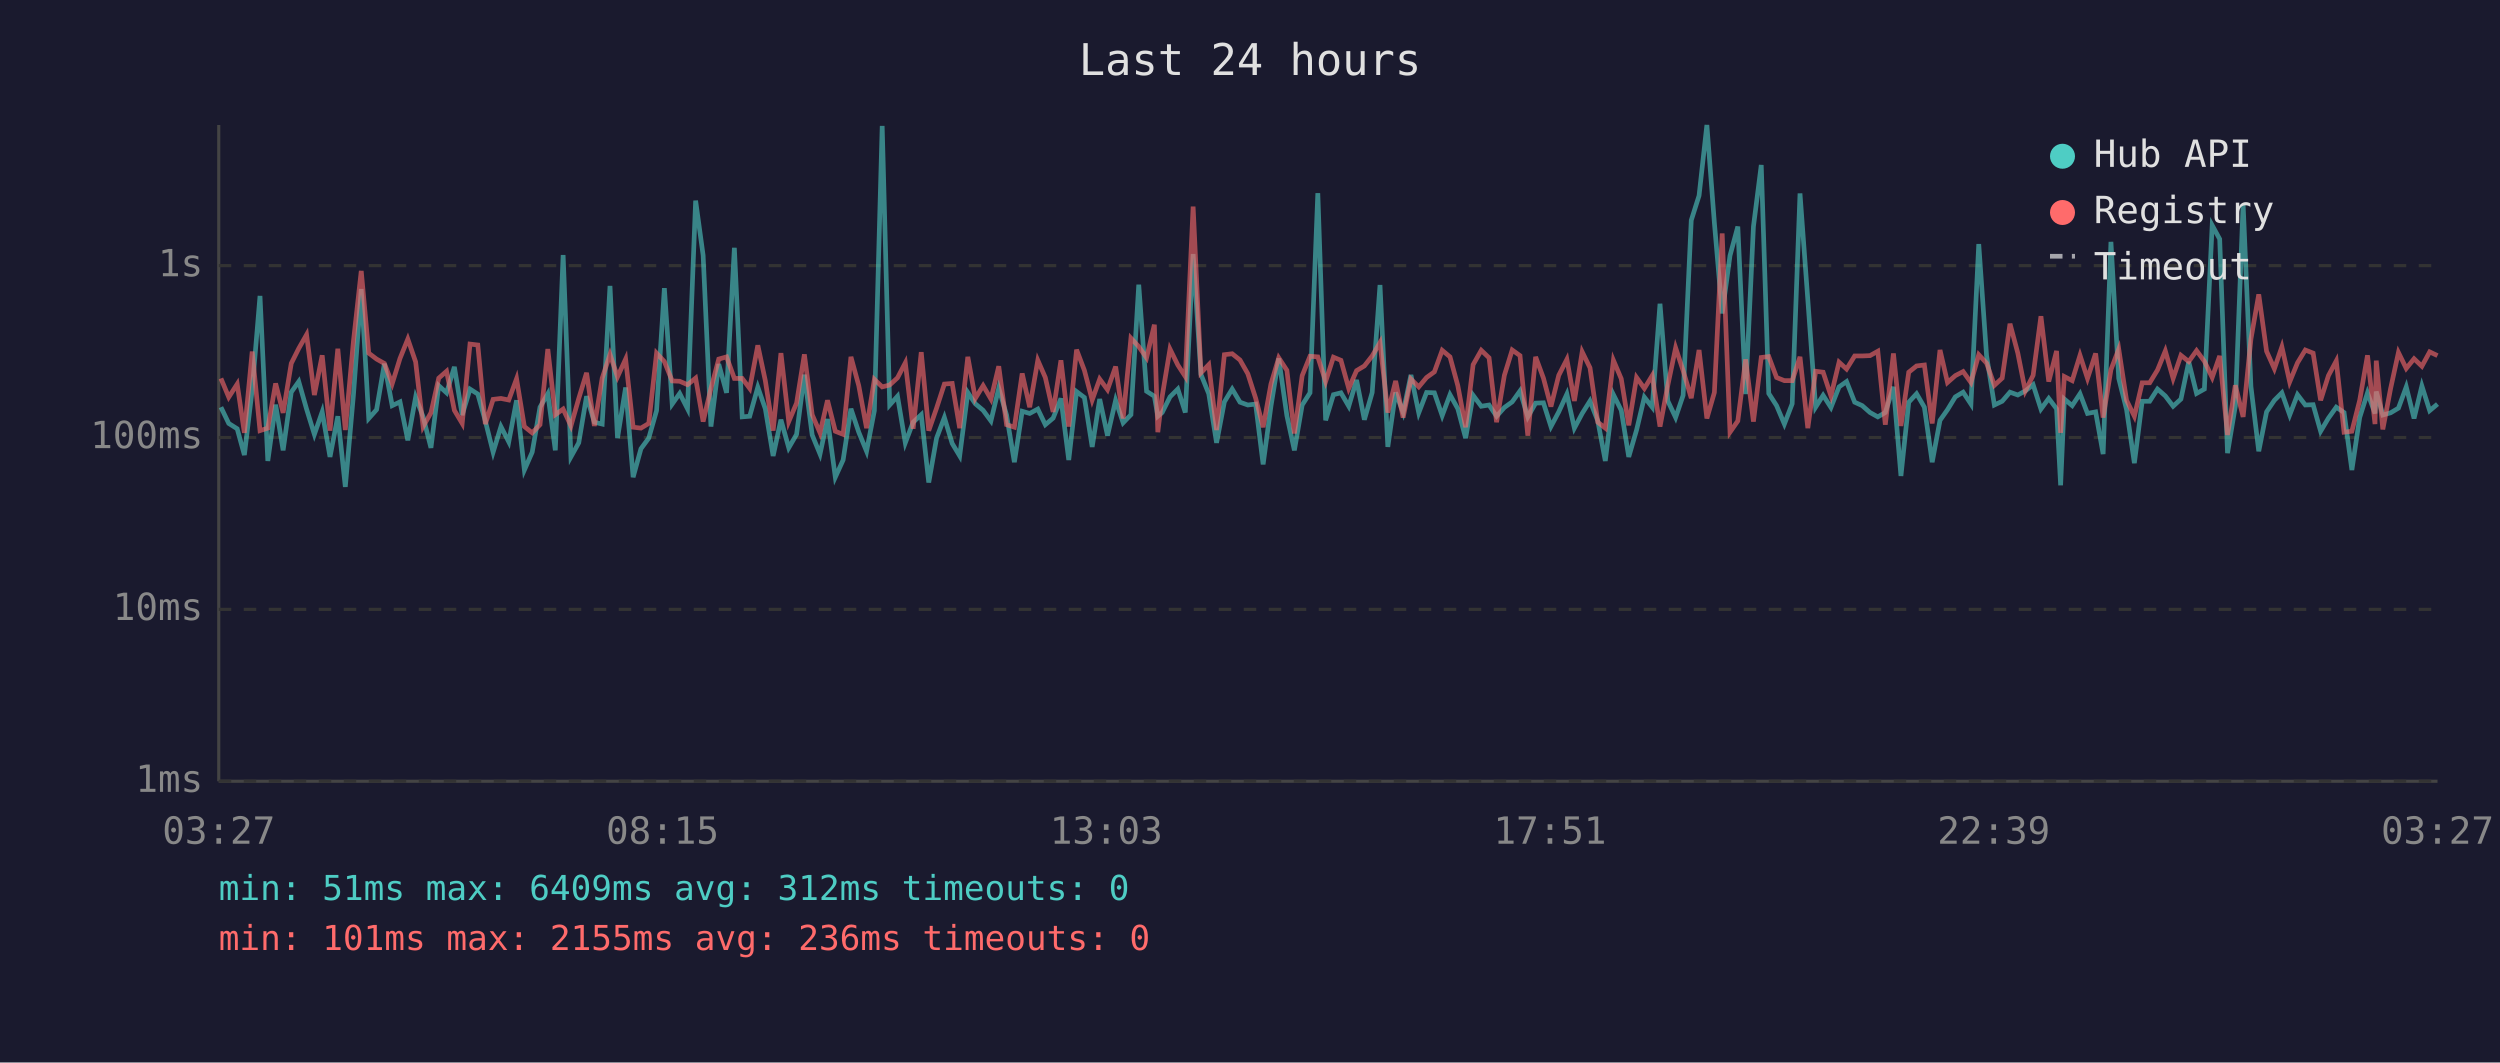
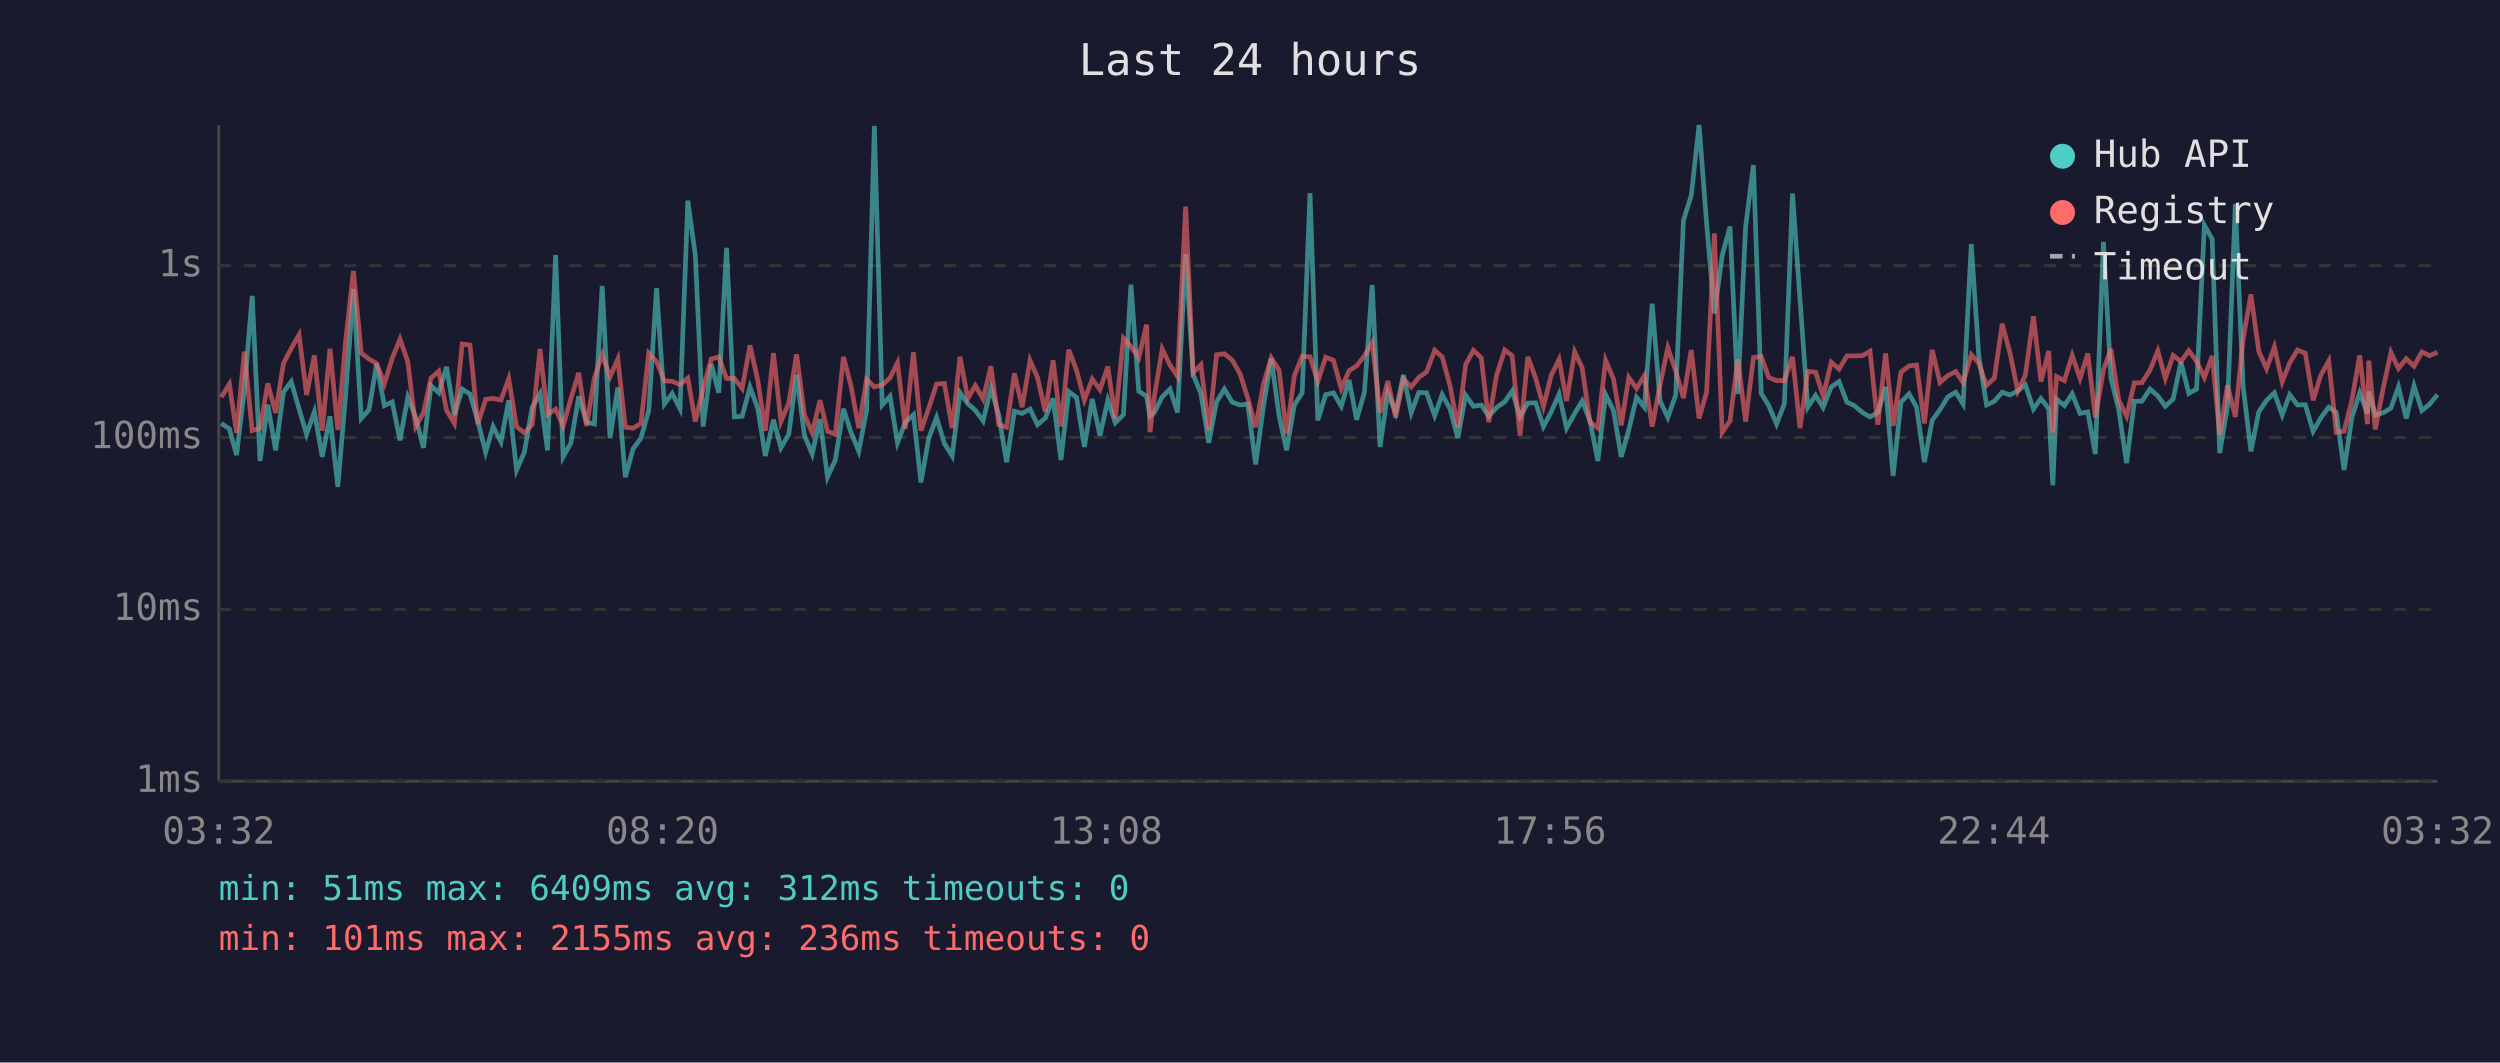
<svg xmlns="http://www.w3.org/2000/svg" viewBox="0 0 800 340" font-family="monospace" font-size="12">
  <rect width="800" height="340" fill="#1a1a2e" />
  <text x="400" y="24" fill="#e0e0e0" font-size="14" text-anchor="middle">Last 24 hours</text>
  <line x1="70" y1="40" x2="70" y2="250" stroke="#444" stroke-width="1" />
  <line x1="70" y1="250" x2="780" y2="250" stroke="#444" stroke-width="1" />
  <line x1="70" y1="250" x2="780" y2="250" stroke="#333" stroke-width="1" stroke-dasharray="4" />
  <text x="65" y="250" fill="#888" text-anchor="end" dominant-baseline="middle">1ms</text>
  <line x1="70" y1="195" x2="780" y2="195" stroke="#333" stroke-width="1" stroke-dasharray="4" />
  <text x="65" y="195" fill="#888" text-anchor="end" dominant-baseline="middle">10ms</text>
  <line x1="70" y1="140" x2="780" y2="140" stroke="#333" stroke-width="1" stroke-dasharray="4" />
  <text x="65" y="140" fill="#888" text-anchor="end" dominant-baseline="middle">100ms</text>
  <line x1="70" y1="85" x2="780" y2="85" stroke="#333" stroke-width="1" stroke-dasharray="4" />
  <text x="65" y="85" fill="#888" text-anchor="end" dominant-baseline="middle">1s</text>
-   <text x="70" y="270" fill="#888" text-anchor="middle">03:27</text>
-   <text x="212" y="270" fill="#888" text-anchor="middle">08:15</text>
-   <text x="354" y="270" fill="#888" text-anchor="middle">13:03</text>
-   <text x="496" y="270" fill="#888" text-anchor="middle">17:51</text>
-   <text x="638" y="270" fill="#888" text-anchor="middle">22:39</text>
-   <text x="780" y="270" fill="#888" text-anchor="middle">03:27</text>
-   <polyline points="70.7,130.3 73.2,135.5 75.9,137.2 78.2,145.6 80.7,124.7 83.2,94.7 85.7,147.5 88.2,129.5 90.6,144.1 93.2,125.5 95.6,122.1 98.1,130.9 100.6,139.0 103.1,131.8 105.6,146.2 108.1,133.2 110.5,155.8 113.1,126.4 115.6,92.5 118.0,133.9 120.5,131.1 123.0,116.4 125.5,129.8 128.0,128.6 130.5,140.9 133.0,127.1 135.4,133.4 137.9,143.3 140.4,123.4 142.9,125.7 145.4,117.4 147.9,132.8 150.4,124.5 152.9,126.1 155.3,134.7 157.8,144.7 160.3,136.5 162.8,141.4 165.3,128.1 167.8,150.4 170.3,144.7 172.8,130.3 175.3,126.0 177.7,144.1 180.2,81.6 182.7,146.2 185.2,141.7 187.7,126.8 190.2,135.1 192.7,135.7 195.2,91.5 197.6,140.2 200.2,124.0 202.6,152.7 205.1,143.6 207.6,140.2 210.1,131.4 212.6,92.2 215.1,129.3 217.5,125.9 220.0,130.8 222.6,64.2 225.0,81.7 227.5,136.5 230.0,116.5 232.5,125.7 235.0,79.3 237.5,133.4 239.9,133.2 242.5,123.9 244.9,130.8 247.4,145.9 249.9,134.3 252.4,143.3 254.9,139.0 257.4,119.9 259.9,139.2 262.4,145.3 264.8,134.1 267.3,152.7 269.8,147.2 272.3,130.8 274.8,138.3 277.3,144.4 279.8,131.4 282.3,40.3 284.7,129.6 287.2,126.8 289.7,141.7 292.2,135.1 294.8,132.7 297.2,154.4 299.7,140.2 302.2,133.6 304.7,141.9 307.1,145.9 309.7,125.6 312.1,129.2 314.6,131.3 317.1,134.7 319.6,124.2 322.1,132.8 324.6,147.9 327.1,131.6 329.5,132.3 332.1,130.9 334.5,135.9 337.0,133.8 339.5,127.5 342.0,147.2 344.5,125.3 347.0,127.2 349.5,143.0 351.9,127.7 354.4,139.4 357.0,128.1 359.4,135.3 361.9,132.7 364.4,91.1 366.9,125.2 369.4,126.8 370.5,133.2 371.9,132.0 374.4,127.0 376.9,124.5 379.3,132.0 381.8,81.3 384.3,119.8 386.8,126.0 389.3,141.7 391.8,128.6 394.3,124.5 396.8,128.7 399.3,129.6 401.8,129.3 404.2,148.6 406.7,130.0 409.2,114.7 411.8,133.0 414.2,144.1 416.7,129.6 419.2,125.7 421.7,61.8 424.2,134.5 426.7,126.3 429.1,125.7 431.6,130.0 434.1,121.6 436.6,134.3 439.1,125.6 441.6,91.2 444.1,143.0 446.6,125.6 449.0,132.0 451.5,120.0 454.0,132.1 456.5,125.6 459.0,125.7 461.5,133.0 464.0,126.3 466.5,130.8 469.0,140.2 471.4,126.5 474.0,130.0 476.5,129.6 478.9,133.2 481.4,130.4 483.9,128.6 486.4,125.1 488.9,133.4 491.4,129.0 493.9,128.9 496.3,136.5 498.8,131.8 501.4,126.1 503.8,137.0 506.3,132.3 508.8,128.3 511.3,134.7 513.7,147.5 516.3,126.3 518.8,131.3 521.2,146.2 523.7,137.6 526.2,127.1 528.7,130.3 531.2,97.2 533.7,128.3 536.2,133.6 538.6,126.5 541.2,70.5 543.7,62.6 546.2,40.0 548.6,71.3 551.1,100.3 553.6,81.8 556.1,72.5 558.6,126.1 561.1,72.5 563.6,52.8 566.0,125.9 568.5,129.8 571.0,135.7 573.5,129.2 576.0,61.9 578.5,95.9 581.0,130.3 583.4,126.5 585.9,130.4 588.5,123.8 590.9,122.1 593.5,128.7 595.9,129.8 598.4,132.0 600.9,133.4 603.3,132.0 605.9,123.8 608.3,152.3 610.8,128.7 613.3,126.0 615.8,130.3 618.3,147.9 620.8,134.5 623.2,131.1 625.7,127.0 628.2,125.5 630.7,129.3 633.2,78.1 635.7,113.8 638.2,129.6 640.7,128.4 643.2,125.5 645.7,126.4 648.1,125.1 650.6,123.1 653.1,130.9 655.6,127.5 658.1,130.8 659.4,155.3 660.6,127.7 663.1,129.8 665.6,126.0 668.0,132.3 670.6,131.8 673.0,145.3 675.5,77.4 678.0,121.1 680.5,131.1 683.0,148.2 685.5,128.4 687.9,128.4 690.4,124.5 692.9,126.7 695.4,130.0 697.9,127.7 700.4,115.8 702.9,125.9 705.4,124.5 707.9,72.1 710.3,76.5 712.8,145.0 715.3,130.0 717.8,65.3 720.3,123.7 722.8,144.4 725.3,131.8 727.8,128.1 730.2,125.7 732.7,132.8 735.2,126.3 737.7,129.6 740.2,129.5 742.6,138.0 745.1,133.8 747.6,130.3 750.1,132.0 752.6,150.4 755.1,133.6 757.6,125.7 760.0,132.3 760.4,125.3 762.5,132.8 765.0,132.1 767.5,130.6 770.0,123.8 772.5,133.9 775.0,123.5 777.5,131.4 780.0,129.3" fill="none" stroke="#4ecdc4" stroke-width="1.5" opacity="0.6" />
-   <polyline points="70.7,121.1 73.2,127.1 75.9,122.9 78.2,138.5 80.7,112.5 83.2,137.8 85.7,137.0 88.2,122.7 90.6,132.1 93.2,116.3 95.6,111.5 98.1,107.1 100.6,126.4 103.1,113.7 105.6,137.8 108.1,111.6 110.5,137.6 113.1,109.2 115.6,86.7 118.0,113.0 120.5,114.9 123.0,116.3 125.5,122.8 128.0,114.7 130.5,108.5 133.0,115.8 135.4,136.5 137.9,132.1 140.4,121.0 142.9,118.8 145.4,131.3 147.9,135.5 150.4,110.1 152.9,110.4 155.3,135.7 157.8,127.8 160.3,127.5 162.8,128.0 165.3,121.2 167.8,136.5 170.3,138.5 172.8,135.9 175.3,111.7 177.7,132.7 180.2,130.9 182.7,136.3 185.2,127.5 187.7,119.3 190.2,136.3 192.7,121.0 195.2,113.4 197.6,120.6 200.2,114.9 202.6,136.7 205.1,137.0 207.6,135.5 210.1,113.0 212.6,115.7 215.1,121.9 217.5,122.0 220.0,123.1 222.6,121.0 225.0,134.9 227.5,124.3 230.0,114.9 232.5,114.2 235.0,121.1 237.5,121.1 239.9,124.3 242.5,110.5 244.9,121.8 247.4,137.8 249.9,113.0 252.4,134.9 254.9,129.0 257.4,113.4 259.9,132.7 262.4,138.5 264.8,128.1 267.3,138.0 269.8,139.0 272.3,114.2 274.8,123.4 277.3,137.0 279.8,121.4 282.3,123.8 284.7,123.2 287.2,120.9 289.7,116.1 292.2,137.2 294.8,112.7 297.2,137.8 299.7,130.6 302.2,122.9 304.7,122.7 307.1,137.0 309.7,114.2 312.1,127.5 314.6,123.4 317.1,127.7 319.6,117.2 322.1,135.9 324.6,136.7 327.1,119.5 329.5,130.3 332.1,115.3 334.5,120.8 337.0,131.8 339.5,115.3 342.0,136.5 344.5,111.9 347.0,118.5 349.5,128.0 351.9,121.3 354.4,124.7 357.0,117.3 359.4,133.9 361.9,108.2 364.4,110.9 366.9,114.5 369.4,103.9 370.5,138.3 371.9,126.8 374.4,111.7 376.9,116.8 379.3,120.5 381.8,66.1 384.3,119.3 386.8,116.7 389.3,137.6 391.8,113.5 394.3,113.2 396.8,115.2 399.3,119.6 401.8,127.4 404.2,136.7 406.7,122.9 409.2,114.5 411.8,118.5 414.2,138.7 416.7,120.2 419.2,114.0 421.7,114.2 424.2,122.1 426.7,114.3 429.1,115.3 431.6,124.3 434.1,118.6 436.6,117.1 439.1,113.9 441.6,109.6 444.1,132.0 446.6,121.9 449.0,133.6 451.5,121.3 454.0,123.8 456.5,120.8 459.0,119.0 461.5,112.1 464.0,114.2 466.5,123.4 469.0,136.7 471.4,116.7 474.0,112.1 476.5,114.5 478.9,135.1 481.4,120.1 483.9,112.0 486.4,113.8 488.9,139.4 491.4,114.2 493.9,121.0 496.3,130.1 498.8,120.1 501.4,115.0 503.8,128.3 506.3,112.6 508.8,117.7 511.3,135.1 513.7,137.0 516.3,115.3 518.8,121.2 521.2,136.1 523.7,120.8 526.2,124.3 528.7,120.2 531.2,136.5 533.7,123.3 536.2,111.3 538.6,118.6 541.2,127.4 543.7,112.0 546.2,133.9 548.6,125.6 551.1,74.7 553.6,138.3 556.1,134.7 558.6,115.0 561.1,134.9 563.6,114.4 566.0,114.1 568.5,120.8 571.0,121.8 573.5,121.8 576.0,114.2 578.5,137.0 581.0,118.8 583.4,119.1 585.9,126.7 588.5,115.9 590.9,118.1 593.5,113.9 595.9,113.9 598.4,113.8 600.9,112.4 603.3,135.9 605.9,113.1 608.3,136.3 610.8,119.1 613.3,117.1 615.8,116.8 618.3,135.5 620.8,112.0 623.2,122.4 625.7,120.2 628.2,118.9 630.7,122.4 633.2,113.5 635.7,116.2 638.2,123.3 640.7,121.0 643.2,103.6 645.7,113.0 648.1,125.1 650.6,120.1 653.1,101.2 655.6,122.1 658.1,112.3 659.4,138.5 660.6,120.5 663.1,121.8 665.6,113.7 668.0,121.1 670.6,113.1 673.0,133.6 675.5,118.3 678.0,111.7 680.5,128.1 683.0,133.2 685.5,122.5 687.9,122.5 690.4,118.4 692.9,112.3 695.4,121.1 697.9,113.7 700.4,115.7 702.9,112.2 705.4,115.6 707.9,120.8 710.3,113.9 712.8,139.2 715.3,123.3 717.8,133.4 720.3,108.5 722.8,94.2 725.3,112.4 727.8,118.0 730.2,111.0 732.7,122.2 735.2,116.1 737.7,112.0 740.2,113.0 742.6,128.1 745.1,120.2 747.6,115.5 750.1,138.3 752.6,138.0 755.1,128.1 757.6,113.7 760.0,135.7 760.4,115.4 762.5,137.4 765.0,124.3 767.5,112.8 770.0,117.9 772.5,114.8 775.0,117.2 777.5,112.6 780.0,113.8" fill="none" stroke="#ff6b6b" stroke-width="1.5" opacity="0.6" />
+   <text x="70" y="270" fill="#888" text-anchor="middle">03:32</text>
+   <text x="212" y="270" fill="#888" text-anchor="middle">08:20</text>
+   <text x="354" y="270" fill="#888" text-anchor="middle">13:08</text>
+   <text x="496" y="270" fill="#888" text-anchor="middle">17:56</text>
+   <text x="638" y="270" fill="#888" text-anchor="middle">22:44</text>
+   <text x="780" y="270" fill="#888" text-anchor="middle">03:32</text>
+   <polyline points="70.8,135.5 73.4,137.2 75.7,145.6 78.2,124.7 80.7,94.7 83.2,147.5 85.7,129.5 88.2,144.1 90.7,125.5 93.2,122.1 95.7,130.9 98.1,139.0 100.6,131.8 103.1,146.2 105.6,133.2 108.1,155.8 110.6,126.4 113.1,92.5 115.6,133.9 118.1,131.1 120.5,116.4 123.0,129.8 125.5,128.6 128.0,140.9 130.5,127.1 133.0,133.4 135.5,143.3 137.9,123.4 140.4,125.7 142.9,117.4 145.4,132.8 147.9,124.5 150.4,126.1 152.9,134.7 155.4,144.7 157.8,136.5 160.3,141.4 162.8,128.1 165.3,150.4 167.8,144.7 170.3,130.3 172.8,126.0 175.2,144.1 177.8,81.6 180.2,146.2 182.7,141.7 185.2,126.8 187.7,135.1 190.2,135.7 192.7,91.5 195.2,140.2 197.7,124.0 200.1,152.7 202.6,143.6 205.1,140.2 207.6,131.4 210.1,92.2 212.6,129.3 215.1,125.9 217.6,130.8 220.1,64.2 222.5,81.7 225.0,136.5 227.6,116.5 230.0,125.7 232.5,79.3 235.0,133.4 237.5,133.2 240.0,123.9 242.5,130.8 244.9,145.9 247.5,134.3 249.9,143.3 252.4,139.0 254.9,119.9 257.4,139.2 259.9,145.3 262.4,134.1 264.8,152.7 267.3,147.2 269.9,130.8 272.3,138.3 274.8,144.4 277.3,131.4 279.8,40.3 282.3,129.6 284.8,126.8 287.2,141.7 289.7,135.1 292.3,132.7 294.7,154.4 297.2,140.2 299.7,133.6 302.2,141.9 304.7,145.9 307.2,125.6 309.7,129.2 312.1,131.3 314.6,134.7 317.1,124.2 319.6,132.8 322.1,147.9 324.6,131.6 327.1,132.3 329.6,130.9 332.0,135.9 334.5,133.8 337.0,127.5 339.5,147.2 342.0,125.3 344.5,127.2 347.0,143.0 349.5,127.7 352.0,139.4 354.5,128.1 356.9,135.3 359.5,132.7 361.9,91.1 364.4,125.2 366.9,126.8 368.0,133.2 369.4,132.0 371.9,127.0 374.4,124.5 376.8,132.0 379.4,81.3 381.8,119.8 384.3,126.0 386.8,141.7 389.3,128.6 391.8,124.5 394.3,128.7 396.8,129.6 399.3,129.3 401.8,148.6 404.3,130.0 406.8,114.7 409.3,133.0 411.7,144.1 414.2,129.6 416.7,125.7 419.2,61.8 421.7,134.5 424.2,126.3 426.7,125.7 429.2,130.0 431.7,121.6 434.1,134.3 436.6,125.6 439.1,91.2 441.6,143.0 444.1,125.6 446.6,132.0 449.1,120.0 451.6,132.1 454.0,125.6 456.5,125.7 459.1,133.0 461.5,126.3 464.0,130.8 466.5,140.2 469.0,126.5 471.5,130.0 474.0,129.6 476.4,133.2 478.9,130.4 481.5,128.6 483.9,125.1 486.4,133.4 488.9,129.0 491.4,128.9 493.9,136.5 496.4,131.8 498.9,126.1 501.3,137.0 503.9,132.3 506.3,128.3 508.8,134.7 511.3,147.5 513.8,126.3 516.3,131.3 518.8,146.2 521.2,137.6 523.7,127.1 526.2,130.3 528.7,97.2 531.2,128.3 533.7,133.6 536.2,126.5 538.7,70.5 541.2,62.6 543.7,40.0 546.1,71.3 548.6,100.3 551.1,81.8 553.6,72.5 556.1,126.1 558.6,72.5 561.1,52.8 563.6,125.9 566.0,129.8 568.5,135.7 571.0,129.2 573.6,61.9 576.0,95.9 578.5,130.3 581.0,126.5 583.4,130.4 586.0,123.8 588.5,122.1 591.0,128.7 593.4,129.8 596.0,132.0 598.4,133.4 600.9,132.0 603.4,123.8 605.8,152.3 608.3,128.7 610.9,126.0 613.3,130.3 615.8,147.9 618.3,134.5 620.8,131.1 623.3,127.0 625.8,125.5 628.2,129.3 630.8,78.1 633.2,113.8 635.7,129.6 638.2,128.4 640.7,125.5 643.2,126.4 645.7,125.1 648.1,123.1 650.7,130.9 653.1,127.5 655.6,130.8 656.9,155.3 658.1,127.7 660.6,129.8 663.1,126.0 665.6,132.3 668.1,131.8 670.5,145.3 673.1,77.4 675.5,121.1 678.0,131.1 680.5,148.2 683.0,128.4 685.4,128.4 688.0,124.5 690.5,126.7 692.9,130.0 695.4,127.7 697.9,115.8 700.4,125.9 702.9,124.5 705.4,72.1 707.9,76.5 710.3,145.0 712.8,130.0 715.3,65.3 717.8,123.7 720.3,144.4 722.8,131.8 725.3,128.1 727.8,125.7 730.3,132.8 732.7,126.3 735.2,129.6 737.7,129.5 740.2,138.0 742.6,133.8 745.2,130.3 747.6,132.0 750.1,150.4 752.6,133.6 755.1,125.7 757.6,132.3 758.0,125.3 760.1,132.8 762.6,132.1 765.1,130.6 767.5,123.8 770.0,133.9 772.5,123.5 775.0,131.4 777.5,129.3 780.0,126.3" fill="none" stroke="#4ecdc4" stroke-width="1.5" opacity="0.6" />
+   <polyline points="70.8,127.1 73.4,122.9 75.7,138.5 78.2,112.5 80.7,137.8 83.2,137.0 85.7,122.7 88.2,132.1 90.7,116.3 93.2,111.5 95.7,107.1 98.1,126.4 100.6,113.7 103.1,137.8 105.6,111.6 108.1,137.6 110.6,109.2 113.1,86.7 115.6,113.0 118.1,114.9 120.5,116.3 123.0,122.8 125.5,114.7 128.0,108.5 130.5,115.8 133.0,136.5 135.5,132.1 137.9,121.0 140.4,118.8 142.9,131.3 145.4,135.5 147.9,110.1 150.4,110.4 152.9,135.7 155.4,127.8 157.8,127.5 160.3,128.0 162.8,121.2 165.3,136.5 167.8,138.5 170.3,135.9 172.8,111.7 175.2,132.7 177.8,130.9 180.2,136.3 182.7,127.5 185.2,119.3 187.7,136.3 190.2,121.0 192.7,113.4 195.2,120.6 197.7,114.9 200.1,136.7 202.6,137.0 205.1,135.5 207.6,113.0 210.1,115.7 212.6,121.9 215.1,122.0 217.6,123.1 220.1,121.0 222.5,134.9 225.0,124.3 227.6,114.9 230.0,114.2 232.5,121.1 235.0,121.1 237.5,124.3 240.0,110.5 242.5,121.8 244.9,137.8 247.5,113.0 249.9,134.9 252.4,129.0 254.9,113.4 257.4,132.7 259.9,138.5 262.4,128.1 264.8,138.0 267.3,139.0 269.9,114.2 272.3,123.4 274.8,137.0 277.3,121.4 279.8,123.8 282.3,123.2 284.8,120.9 287.2,116.1 289.7,137.2 292.3,112.7 294.7,137.8 297.2,130.6 299.7,122.9 302.2,122.7 304.7,137.0 307.2,114.2 309.7,127.5 312.1,123.4 314.6,127.7 317.1,117.2 319.6,135.9 322.1,136.7 324.6,119.5 327.1,130.3 329.6,115.3 332.0,120.8 334.5,131.8 337.0,115.3 339.5,136.5 342.0,111.9 344.5,118.5 347.0,128.0 349.5,121.3 352.0,124.7 354.5,117.3 356.9,133.9 359.5,108.2 361.9,110.9 364.4,114.5 366.9,103.9 368.0,138.3 369.4,126.8 371.9,111.7 374.4,116.8 376.8,120.5 379.4,66.1 381.8,119.3 384.3,116.7 386.8,137.6 389.3,113.5 391.8,113.2 394.3,115.2 396.8,119.6 399.3,127.4 401.8,136.7 404.3,122.9 406.8,114.5 409.3,118.5 411.7,138.7 414.2,120.2 416.7,114.0 419.2,114.2 421.7,122.1 424.2,114.3 426.7,115.3 429.2,124.3 431.7,118.6 434.1,117.1 436.6,113.9 439.1,109.6 441.6,132.0 444.1,121.9 446.6,133.6 449.1,121.3 451.6,123.8 454.0,120.8 456.5,119.0 459.1,112.1 461.5,114.2 464.0,123.4 466.5,136.7 469.0,116.7 471.5,112.1 474.0,114.5 476.4,135.1 478.9,120.1 481.5,112.0 483.9,113.8 486.4,139.4 488.9,114.2 491.4,121.0 493.9,130.1 496.4,120.1 498.9,115.0 501.3,128.3 503.9,112.6 506.3,117.7 508.8,135.1 511.3,137.0 513.8,115.3 516.3,121.2 518.8,136.1 521.2,120.8 523.7,124.3 526.2,120.2 528.7,136.5 531.2,123.3 533.7,111.3 536.2,118.6 538.7,127.4 541.2,112.0 543.7,133.9 546.1,125.6 548.6,74.7 551.1,138.3 553.6,134.7 556.1,115.0 558.6,134.9 561.1,114.4 563.6,114.1 566.0,120.8 568.5,121.8 571.0,121.8 573.6,114.2 576.0,137.0 578.5,118.8 581.0,119.1 583.4,126.7 586.0,115.9 588.5,118.1 591.0,113.9 593.4,113.9 596.0,113.8 598.4,112.4 600.9,135.9 603.4,113.1 605.8,136.3 608.3,119.1 610.9,117.1 613.3,116.8 615.8,135.5 618.3,112.0 620.8,122.4 623.3,120.2 625.8,118.9 628.2,122.4 630.8,113.5 633.2,116.2 635.7,123.3 638.2,121.0 640.7,103.6 643.2,113.0 645.7,125.1 648.1,120.1 650.7,101.2 653.1,122.1 655.6,112.3 656.9,138.5 658.1,120.5 660.6,121.8 663.1,113.7 665.6,121.1 668.1,113.1 670.5,133.6 673.1,118.3 675.5,111.7 678.0,128.1 680.5,133.2 683.0,122.5 685.4,122.5 688.0,118.4 690.5,112.3 692.9,121.1 695.4,113.7 697.9,115.7 700.4,112.2 702.9,115.6 705.4,120.8 707.9,113.9 710.3,139.2 712.8,123.3 715.3,133.4 717.8,108.5 720.3,94.2 722.8,112.4 725.3,118.0 727.8,111.0 730.3,122.2 732.7,116.1 735.2,112.0 737.7,113.0 740.2,128.1 742.6,120.2 745.2,115.5 747.6,138.3 750.1,138.0 752.6,128.1 755.1,113.7 757.6,135.7 758.0,115.4 760.1,137.4 762.6,124.3 765.1,112.8 767.5,117.9 770.0,114.8 772.5,117.2 775.0,112.6 777.5,113.8 780.0,112.7" fill="none" stroke="#ff6b6b" stroke-width="1.5" opacity="0.6" />
  <circle cx="660" cy="50" r="4" fill="#4ecdc4" />
  <text x="670" y="50" fill="#e0e0e0" dominant-baseline="middle">Hub API</text>
  <circle cx="660" cy="68" r="4" fill="#ff6b6b" />
  <text x="670" y="68" fill="#e0e0e0" dominant-baseline="middle">Registry</text>
  <line x1="656" y1="82" x2="664" y2="82" stroke="#e0e0e0" stroke-width="1.5" stroke-dasharray="4,3" opacity="0.7" />
  <text x="670" y="86" fill="#e0e0e0" dominant-baseline="middle">Timeout</text>
  <text x="70" y="288" fill="#4ecdc4" font-size="11">min: 51ms  max: 6409ms  avg: 312ms  timeouts: 0</text>
  <text x="70" y="304" fill="#ff6b6b" font-size="11">min: 101ms  max: 2155ms  avg: 236ms  timeouts: 0</text>
</svg>
